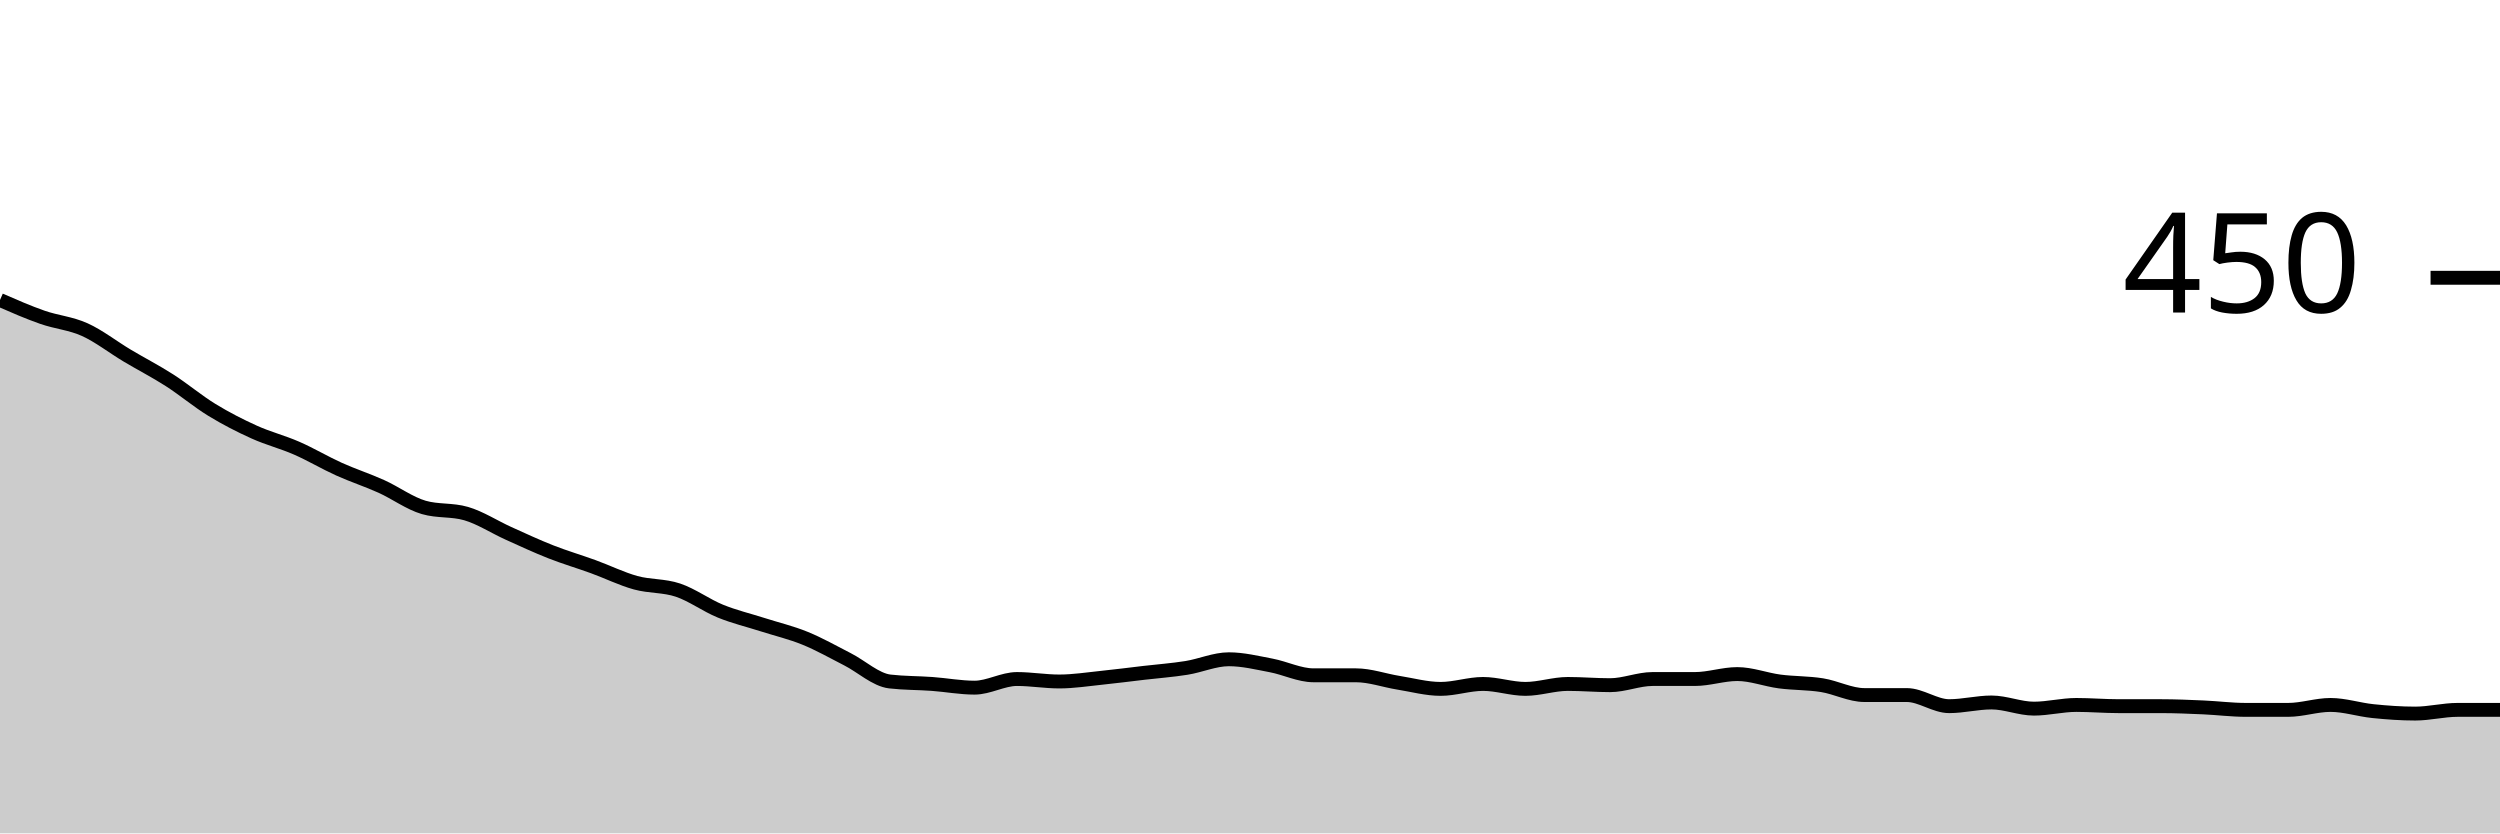
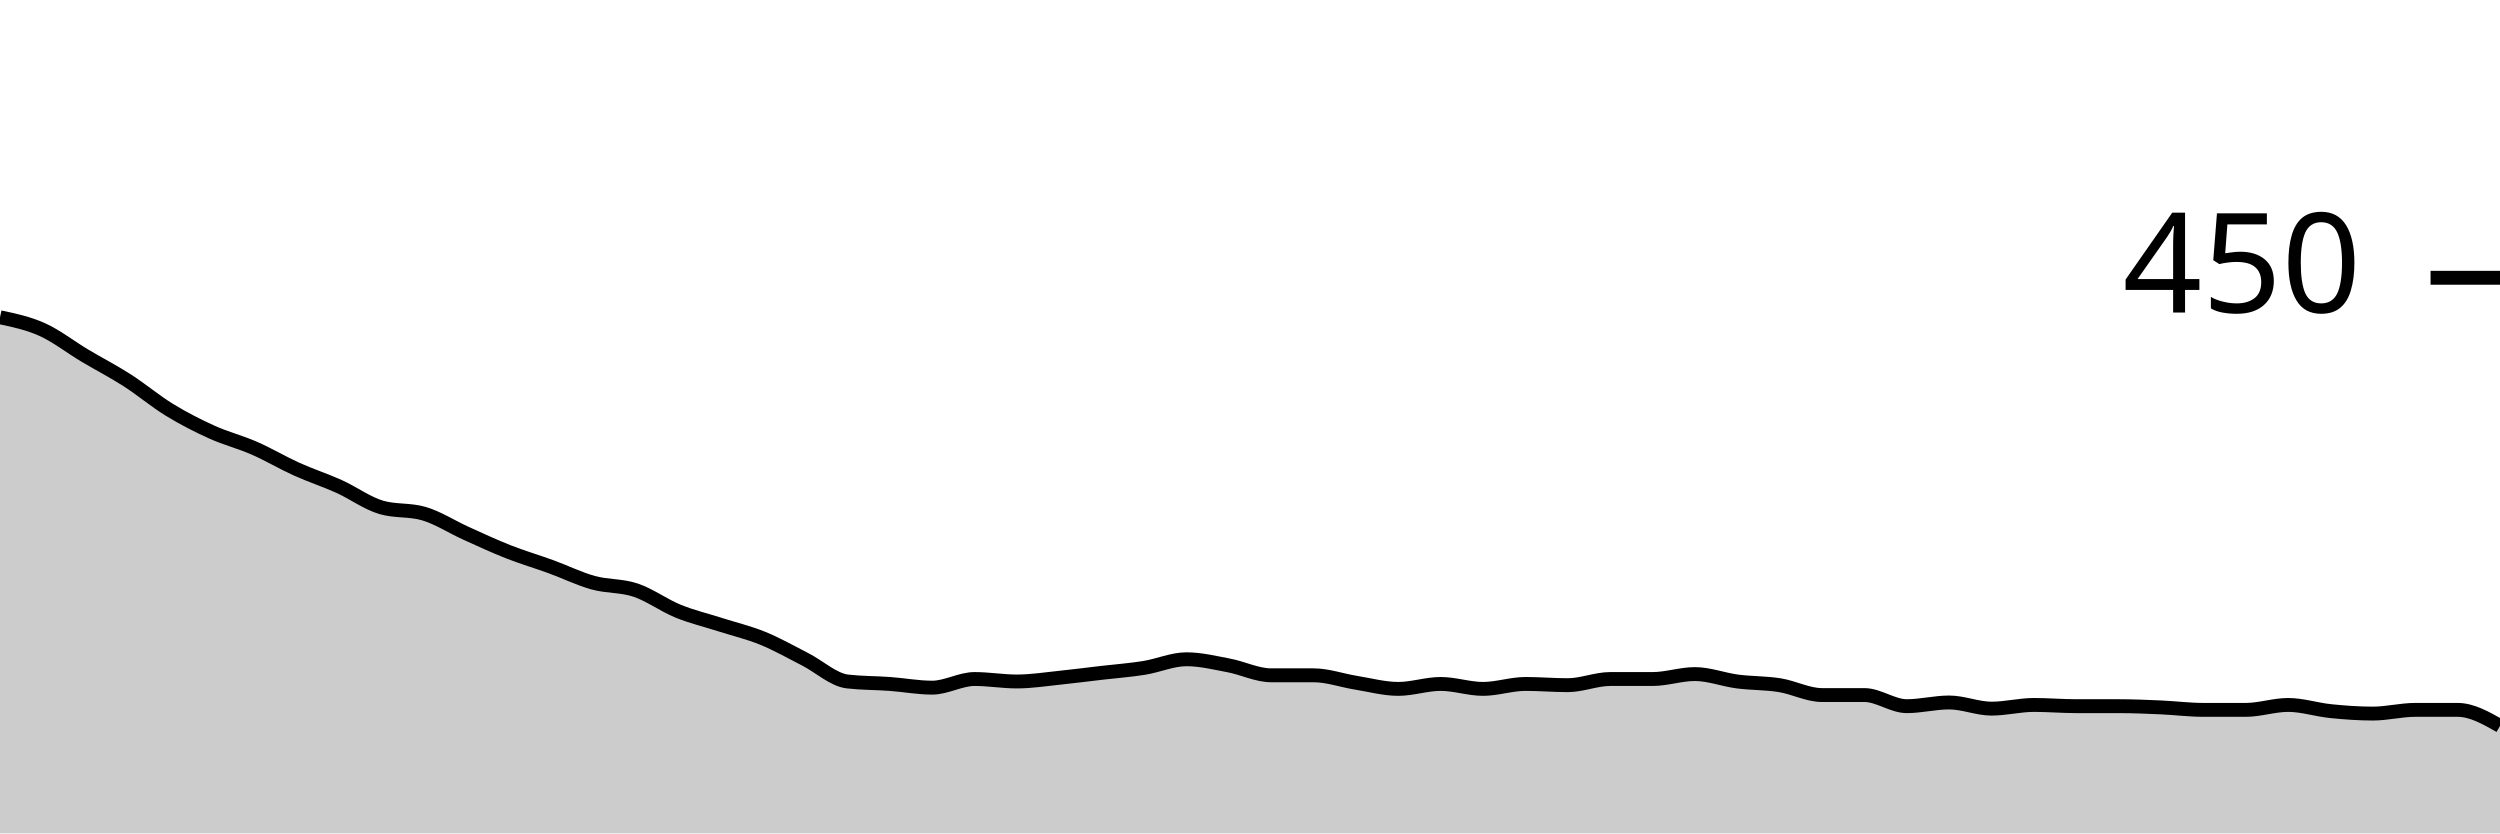
<svg xmlns="http://www.w3.org/2000/svg" viewBox="0 0 180 60">
  <g transform="translate(0,20)">
-     <path class="area" fill="rgba(0, 0, 0, 0.2)" d="M0,1.6C1.017,2.044,2.034,2.489,3.051,2.844C4.068,3.2,5.085,3.274,6.102,3.733C7.119,4.193,8.136,4.993,9.153,5.6C10.169,6.207,11.186,6.726,12.203,7.378C13.22,8.03,14.237,8.889,15.254,9.511C16.271,10.133,17.288,10.652,18.305,11.111C19.322,11.57,20.339,11.822,21.356,12.267C22.373,12.711,23.39,13.319,24.407,13.778C25.424,14.237,26.441,14.563,27.458,15.022C28.475,15.481,29.492,16.237,30.508,16.533C31.525,16.83,32.542,16.681,33.559,16.978C34.576,17.274,35.593,17.941,36.61,18.4C37.627,18.859,38.644,19.333,39.661,19.733C40.678,20.133,41.695,20.43,42.712,20.8C43.729,21.17,44.746,21.674,45.763,21.956C46.78,22.237,47.797,22.148,48.814,22.489C49.831,22.83,50.847,23.585,51.864,24C52.881,24.415,53.898,24.652,54.915,24.978C55.932,25.304,56.949,25.541,57.966,25.956C58.983,26.37,60,26.948,61.017,27.467C62.034,27.985,63.051,28.948,64.068,29.067C65.085,29.185,66.102,29.17,67.119,29.244C68.136,29.319,69.153,29.511,70.169,29.511C71.186,29.511,72.203,28.889,73.22,28.889C74.237,28.889,75.254,29.067,76.271,29.067C77.288,29.067,78.305,28.904,79.322,28.8C80.339,28.696,81.356,28.563,82.373,28.444C83.39,28.326,84.407,28.252,85.424,28.089C86.441,27.926,87.458,27.467,88.475,27.467C89.492,27.467,90.508,27.719,91.525,27.911C92.542,28.104,93.559,28.622,94.576,28.622C95.593,28.622,96.61,28.622,97.627,28.622C98.644,28.622,99.661,28.993,100.678,29.156C101.695,29.319,102.712,29.6,103.729,29.6C104.746,29.6,105.763,29.244,106.78,29.244C107.797,29.244,108.814,29.6,109.831,29.6C110.847,29.6,111.864,29.244,112.881,29.244C113.898,29.244,114.915,29.333,115.932,29.333C116.949,29.333,117.966,28.889,118.983,28.889C120,28.889,121.017,28.889,122.034,28.889C123.051,28.889,124.068,28.533,125.085,28.533C126.102,28.533,127.119,28.933,128.136,29.067C129.153,29.2,130.169,29.17,131.186,29.333C132.203,29.496,133.22,30.044,134.237,30.044C135.254,30.044,136.271,30.044,137.288,30.044C138.305,30.044,139.322,30.844,140.339,30.844C141.356,30.844,142.373,30.578,143.39,30.578C144.407,30.578,145.424,31.022,146.441,31.022C147.458,31.022,148.475,30.756,149.492,30.756C150.508,30.756,151.525,30.844,152.542,30.844C153.559,30.844,154.576,30.844,155.593,30.844C156.61,30.844,157.627,30.889,158.644,30.933C159.661,30.978,160.678,31.111,161.695,31.111C162.712,31.111,163.729,31.111,164.746,31.111C165.763,31.111,166.78,30.756,167.797,30.756C168.814,30.756,169.831,31.096,170.847,31.2C171.864,31.304,172.881,31.378,173.898,31.378C174.915,31.378,175.932,31.111,176.949,31.111C177.966,31.111,178.983,31.111,180,31.111L180,40C178.983,40,177.966,40,176.949,40C175.932,40,174.915,40,173.898,40C172.881,40,171.864,40,170.847,40C169.831,40,168.814,40,167.797,40C166.78,40,165.763,40,164.746,40C163.729,40,162.712,40,161.695,40C160.678,40,159.661,40,158.644,40C157.627,40,156.61,40,155.593,40C154.576,40,153.559,40,152.542,40C151.525,40,150.508,40,149.492,40C148.475,40,147.458,40,146.441,40C145.424,40,144.407,40,143.39,40C142.373,40,141.356,40,140.339,40C139.322,40,138.305,40,137.288,40C136.271,40,135.254,40,134.237,40C133.22,40,132.203,40,131.186,40C130.169,40,129.153,40,128.136,40C127.119,40,126.102,40,125.085,40C124.068,40,123.051,40,122.034,40C121.017,40,120,40,118.983,40C117.966,40,116.949,40,115.932,40C114.915,40,113.898,40,112.881,40C111.864,40,110.847,40,109.831,40C108.814,40,107.797,40,106.78,40C105.763,40,104.746,40,103.729,40C102.712,40,101.695,40,100.678,40C99.661,40,98.644,40,97.627,40C96.61,40,95.593,40,94.576,40C93.559,40,92.542,40,91.525,40C90.508,40,89.492,40,88.475,40C87.458,40,86.441,40,85.424,40C84.407,40,83.39,40,82.373,40C81.356,40,80.339,40,79.322,40C78.305,40,77.288,40,76.271,40C75.254,40,74.237,40,73.22,40C72.203,40,71.186,40,70.169,40C69.153,40,68.136,40,67.119,40C66.102,40,65.085,40,64.068,40C63.051,40,62.034,40,61.017,40C60,40,58.983,40,57.966,40C56.949,40,55.932,40,54.915,40C53.898,40,52.881,40,51.864,40C50.847,40,49.831,40,48.814,40C47.797,40,46.78,40,45.763,40C44.746,40,43.729,40,42.712,40C41.695,40,40.678,40,39.661,40C38.644,40,37.627,40,36.61,40C35.593,40,34.576,40,33.559,40C32.542,40,31.525,40,30.508,40C29.492,40,28.475,40,27.458,40C26.441,40,25.424,40,24.407,40C23.39,40,22.373,40,21.356,40C20.339,40,19.322,40,18.305,40C17.288,40,16.271,40,15.254,40C14.237,40,13.22,40,12.203,40C11.186,40,10.169,40,9.153,40C8.136,40,7.119,40,6.102,40C5.085,40,4.068,40,3.051,40C2.034,40,1.017,40,0,40Z" />
-     <path class="line" stroke="black" fill="none" d="M0,1.6C1.017,2.044,2.034,2.489,3.051,2.844C4.068,3.2,5.085,3.274,6.102,3.733C7.119,4.193,8.136,4.993,9.153,5.6C10.169,6.207,11.186,6.726,12.203,7.378C13.22,8.03,14.237,8.889,15.254,9.511C16.271,10.133,17.288,10.652,18.305,11.111C19.322,11.57,20.339,11.822,21.356,12.267C22.373,12.711,23.39,13.319,24.407,13.778C25.424,14.237,26.441,14.563,27.458,15.022C28.475,15.481,29.492,16.237,30.508,16.533C31.525,16.83,32.542,16.681,33.559,16.978C34.576,17.274,35.593,17.941,36.61,18.4C37.627,18.859,38.644,19.333,39.661,19.733C40.678,20.133,41.695,20.43,42.712,20.8C43.729,21.17,44.746,21.674,45.763,21.956C46.78,22.237,47.797,22.148,48.814,22.489C49.831,22.83,50.847,23.585,51.864,24C52.881,24.415,53.898,24.652,54.915,24.978C55.932,25.304,56.949,25.541,57.966,25.956C58.983,26.37,60,26.948,61.017,27.467C62.034,27.985,63.051,28.948,64.068,29.067C65.085,29.185,66.102,29.17,67.119,29.244C68.136,29.319,69.153,29.511,70.169,29.511C71.186,29.511,72.203,28.889,73.22,28.889C74.237,28.889,75.254,29.067,76.271,29.067C77.288,29.067,78.305,28.904,79.322,28.8C80.339,28.696,81.356,28.563,82.373,28.444C83.39,28.326,84.407,28.252,85.424,28.089C86.441,27.926,87.458,27.467,88.475,27.467C89.492,27.467,90.508,27.719,91.525,27.911C92.542,28.104,93.559,28.622,94.576,28.622C95.593,28.622,96.61,28.622,97.627,28.622C98.644,28.622,99.661,28.993,100.678,29.156C101.695,29.319,102.712,29.6,103.729,29.6C104.746,29.6,105.763,29.244,106.78,29.244C107.797,29.244,108.814,29.6,109.831,29.6C110.847,29.6,111.864,29.244,112.881,29.244C113.898,29.244,114.915,29.333,115.932,29.333C116.949,29.333,117.966,28.889,118.983,28.889C120,28.889,121.017,28.889,122.034,28.889C123.051,28.889,124.068,28.533,125.085,28.533C126.102,28.533,127.119,28.933,128.136,29.067C129.153,29.2,130.169,29.17,131.186,29.333C132.203,29.496,133.22,30.044,134.237,30.044C135.254,30.044,136.271,30.044,137.288,30.044C138.305,30.044,139.322,30.844,140.339,30.844C141.356,30.844,142.373,30.578,143.39,30.578C144.407,30.578,145.424,31.022,146.441,31.022C147.458,31.022,148.475,30.756,149.492,30.756C150.508,30.756,151.525,30.844,152.542,30.844C153.559,30.844,154.576,30.844,155.593,30.844C156.61,30.844,157.627,30.889,158.644,30.933C159.661,30.978,160.678,31.111,161.695,31.111C162.712,31.111,163.729,31.111,164.746,31.111C165.763,31.111,166.78,30.756,167.797,30.756C168.814,30.756,169.831,31.096,170.847,31.2C171.864,31.304,172.881,31.378,173.898,31.378C174.915,31.378,175.932,31.111,176.949,31.111C177.966,31.111,178.983,31.111,180,31.111" />
+     <path class="area" fill="rgba(0, 0, 0, 0.2)" d="M0,2.844C1.017,3.059,2.034,3.274,3.051,3.733C4.068,4.193,5.085,4.993,6.102,5.6C7.119,6.207,8.136,6.726,9.153,7.378C10.169,8.03,11.186,8.889,12.203,9.511C13.22,10.133,14.237,10.652,15.254,11.111C16.271,11.57,17.288,11.822,18.305,12.267C19.322,12.711,20.339,13.319,21.356,13.778C22.373,14.237,23.39,14.563,24.407,15.022C25.424,15.481,26.441,16.237,27.458,16.533C28.475,16.83,29.492,16.681,30.508,16.978C31.525,17.274,32.542,17.941,33.559,18.4C34.576,18.859,35.593,19.333,36.61,19.733C37.627,20.133,38.644,20.43,39.661,20.8C40.678,21.17,41.695,21.674,42.712,21.956C43.729,22.237,44.746,22.148,45.763,22.489C46.78,22.83,47.797,23.585,48.814,24C49.831,24.415,50.847,24.652,51.864,24.978C52.881,25.304,53.898,25.541,54.915,25.956C55.932,26.37,56.949,26.948,57.966,27.467C58.983,27.985,60,28.948,61.017,29.067C62.034,29.185,63.051,29.17,64.068,29.244C65.085,29.319,66.102,29.511,67.119,29.511C68.136,29.511,69.153,28.889,70.169,28.889C71.186,28.889,72.203,29.067,73.22,29.067C74.237,29.067,75.254,28.904,76.271,28.8C77.288,28.696,78.305,28.563,79.322,28.444C80.339,28.326,81.356,28.252,82.373,28.089C83.39,27.926,84.407,27.467,85.424,27.467C86.441,27.467,87.458,27.719,88.475,27.911C89.492,28.104,90.508,28.622,91.525,28.622C92.542,28.622,93.559,28.622,94.576,28.622C95.593,28.622,96.61,28.993,97.627,29.156C98.644,29.319,99.661,29.6,100.678,29.6C101.695,29.6,102.712,29.244,103.729,29.244C104.746,29.244,105.763,29.6,106.78,29.6C107.797,29.6,108.814,29.244,109.831,29.244C110.847,29.244,111.864,29.333,112.881,29.333C113.898,29.333,114.915,28.889,115.932,28.889C116.949,28.889,117.966,28.889,118.983,28.889C120,28.889,121.017,28.533,122.034,28.533C123.051,28.533,124.068,28.933,125.085,29.067C126.102,29.2,127.119,29.17,128.136,29.333C129.153,29.496,130.169,30.044,131.186,30.044C132.203,30.044,133.22,30.044,134.237,30.044C135.254,30.044,136.271,30.844,137.288,30.844C138.305,30.844,139.322,30.578,140.339,30.578C141.356,30.578,142.373,31.022,143.39,31.022C144.407,31.022,145.424,30.756,146.441,30.756C147.458,30.756,148.475,30.844,149.492,30.844C150.508,30.844,151.525,30.844,152.542,30.844C153.559,30.844,154.576,30.889,155.593,30.933C156.61,30.978,157.627,31.111,158.644,31.111C159.661,31.111,160.678,31.111,161.695,31.111C162.712,31.111,163.729,30.756,164.746,30.756C165.763,30.756,166.78,31.096,167.797,31.2C168.814,31.304,169.831,31.378,170.847,31.378C171.864,31.378,172.881,31.111,173.898,31.111C174.915,31.111,175.932,31.111,176.949,31.111C177.966,31.111,178.983,31.689,180,32.267L180,40C178.983,40,177.966,40,176.949,40C175.932,40,174.915,40,173.898,40C172.881,40,171.864,40,170.847,40C169.831,40,168.814,40,167.797,40C166.78,40,165.763,40,164.746,40C163.729,40,162.712,40,161.695,40C160.678,40,159.661,40,158.644,40C157.627,40,156.61,40,155.593,40C154.576,40,153.559,40,152.542,40C151.525,40,150.508,40,149.492,40C148.475,40,147.458,40,146.441,40C145.424,40,144.407,40,143.39,40C142.373,40,141.356,40,140.339,40C139.322,40,138.305,40,137.288,40C136.271,40,135.254,40,134.237,40C133.22,40,132.203,40,131.186,40C130.169,40,129.153,40,128.136,40C127.119,40,126.102,40,125.085,40C124.068,40,123.051,40,122.034,40C121.017,40,120,40,118.983,40C117.966,40,116.949,40,115.932,40C114.915,40,113.898,40,112.881,40C111.864,40,110.847,40,109.831,40C108.814,40,107.797,40,106.78,40C105.763,40,104.746,40,103.729,40C102.712,40,101.695,40,100.678,40C99.661,40,98.644,40,97.627,40C96.61,40,95.593,40,94.576,40C93.559,40,92.542,40,91.525,40C90.508,40,89.492,40,88.475,40C87.458,40,86.441,40,85.424,40C84.407,40,83.39,40,82.373,40C81.356,40,80.339,40,79.322,40C78.305,40,77.288,40,76.271,40C75.254,40,74.237,40,73.22,40C72.203,40,71.186,40,70.169,40C69.153,40,68.136,40,67.119,40C66.102,40,65.085,40,64.068,40C63.051,40,62.034,40,61.017,40C60,40,58.983,40,57.966,40C56.949,40,55.932,40,54.915,40C53.898,40,52.881,40,51.864,40C50.847,40,49.831,40,48.814,40C47.797,40,46.78,40,45.763,40C44.746,40,43.729,40,42.712,40C41.695,40,40.678,40,39.661,40C38.644,40,37.627,40,36.61,40C35.593,40,34.576,40,33.559,40C32.542,40,31.525,40,30.508,40C29.492,40,28.475,40,27.458,40C26.441,40,25.424,40,24.407,40C23.39,40,22.373,40,21.356,40C20.339,40,19.322,40,18.305,40C17.288,40,16.271,40,15.254,40C14.237,40,13.22,40,12.203,40C11.186,40,10.169,40,9.153,40C8.136,40,7.119,40,6.102,40C5.085,40,4.068,40,3.051,40C2.034,40,1.017,40,0,40Z" />
+     <path class="line" stroke="black" fill="none" d="M0,2.844C1.017,3.059,2.034,3.274,3.051,3.733C4.068,4.193,5.085,4.993,6.102,5.6C7.119,6.207,8.136,6.726,9.153,7.378C10.169,8.03,11.186,8.889,12.203,9.511C13.22,10.133,14.237,10.652,15.254,11.111C16.271,11.57,17.288,11.822,18.305,12.267C19.322,12.711,20.339,13.319,21.356,13.778C22.373,14.237,23.39,14.563,24.407,15.022C25.424,15.481,26.441,16.237,27.458,16.533C28.475,16.83,29.492,16.681,30.508,16.978C31.525,17.274,32.542,17.941,33.559,18.4C34.576,18.859,35.593,19.333,36.61,19.733C37.627,20.133,38.644,20.43,39.661,20.8C40.678,21.17,41.695,21.674,42.712,21.956C43.729,22.237,44.746,22.148,45.763,22.489C46.78,22.83,47.797,23.585,48.814,24C49.831,24.415,50.847,24.652,51.864,24.978C52.881,25.304,53.898,25.541,54.915,25.956C55.932,26.37,56.949,26.948,57.966,27.467C58.983,27.985,60,28.948,61.017,29.067C62.034,29.185,63.051,29.17,64.068,29.244C65.085,29.319,66.102,29.511,67.119,29.511C68.136,29.511,69.153,28.889,70.169,28.889C71.186,28.889,72.203,29.067,73.22,29.067C74.237,29.067,75.254,28.904,76.271,28.8C77.288,28.696,78.305,28.563,79.322,28.444C80.339,28.326,81.356,28.252,82.373,28.089C83.39,27.926,84.407,27.467,85.424,27.467C86.441,27.467,87.458,27.719,88.475,27.911C89.492,28.104,90.508,28.622,91.525,28.622C92.542,28.622,93.559,28.622,94.576,28.622C95.593,28.622,96.61,28.993,97.627,29.156C98.644,29.319,99.661,29.6,100.678,29.6C101.695,29.6,102.712,29.244,103.729,29.244C104.746,29.244,105.763,29.6,106.78,29.6C107.797,29.6,108.814,29.244,109.831,29.244C110.847,29.244,111.864,29.333,112.881,29.333C113.898,29.333,114.915,28.889,115.932,28.889C116.949,28.889,117.966,28.889,118.983,28.889C120,28.889,121.017,28.533,122.034,28.533C123.051,28.533,124.068,28.933,125.085,29.067C126.102,29.2,127.119,29.17,128.136,29.333C129.153,29.496,130.169,30.044,131.186,30.044C132.203,30.044,133.22,30.044,134.237,30.044C135.254,30.044,136.271,30.844,137.288,30.844C138.305,30.844,139.322,30.578,140.339,30.578C141.356,30.578,142.373,31.022,143.39,31.022C144.407,31.022,145.424,30.756,146.441,30.756C147.458,30.756,148.475,30.844,149.492,30.844C150.508,30.844,151.525,30.844,152.542,30.844C153.559,30.844,154.576,30.889,155.593,30.933C156.61,30.978,157.627,31.111,158.644,31.111C159.661,31.111,160.678,31.111,161.695,31.111C162.712,31.111,163.729,30.756,164.746,30.756C165.763,30.756,166.78,31.096,167.797,31.2C168.814,31.304,169.831,31.378,170.847,31.378C171.864,31.378,172.881,31.111,173.898,31.111C174.915,31.111,175.932,31.111,176.949,31.111C177.966,31.111,178.983,31.689,180,32.267" />
    <path class="axis-ceiling" stroke-width="1" stroke="black" fill="none" d="M175,0L180,0" />
    <text class="axis-ceiling-label" font-family="sans-serif" text-anchor="end" font-size="10px" x="170" y="2.5">450</text>
  </g>
</svg>
